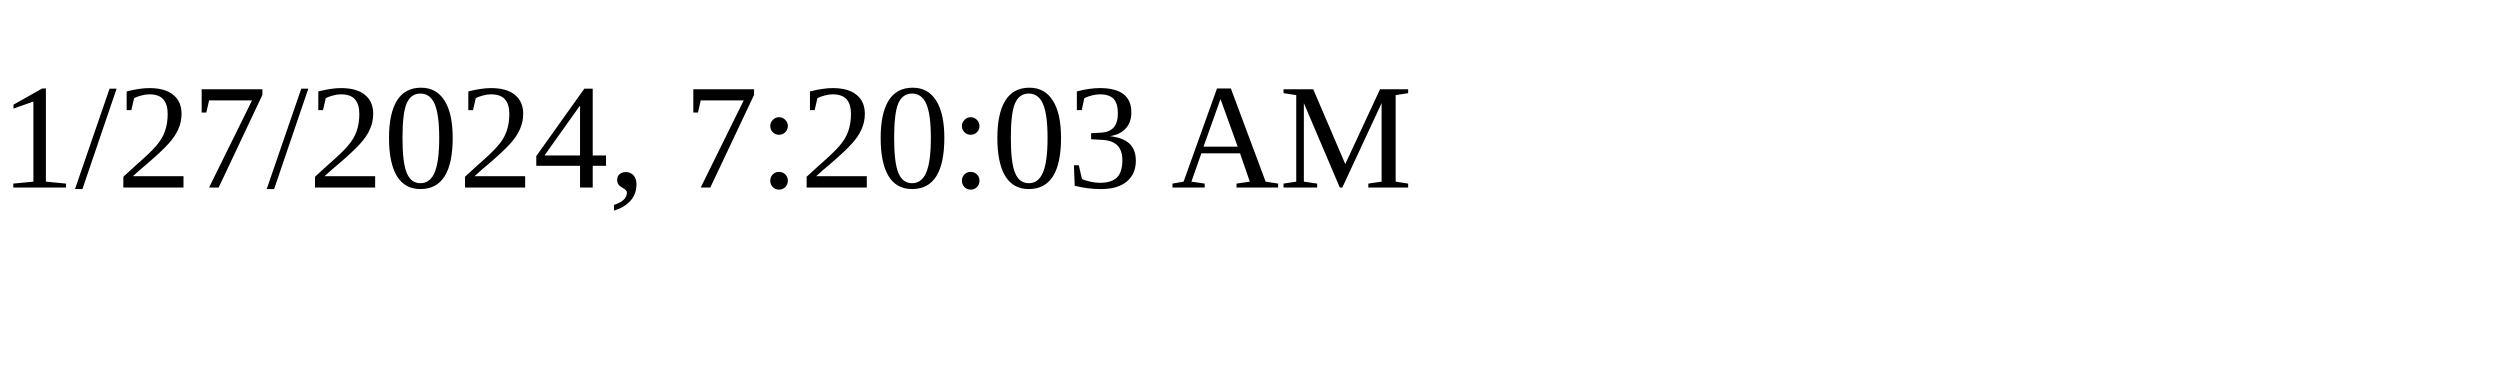
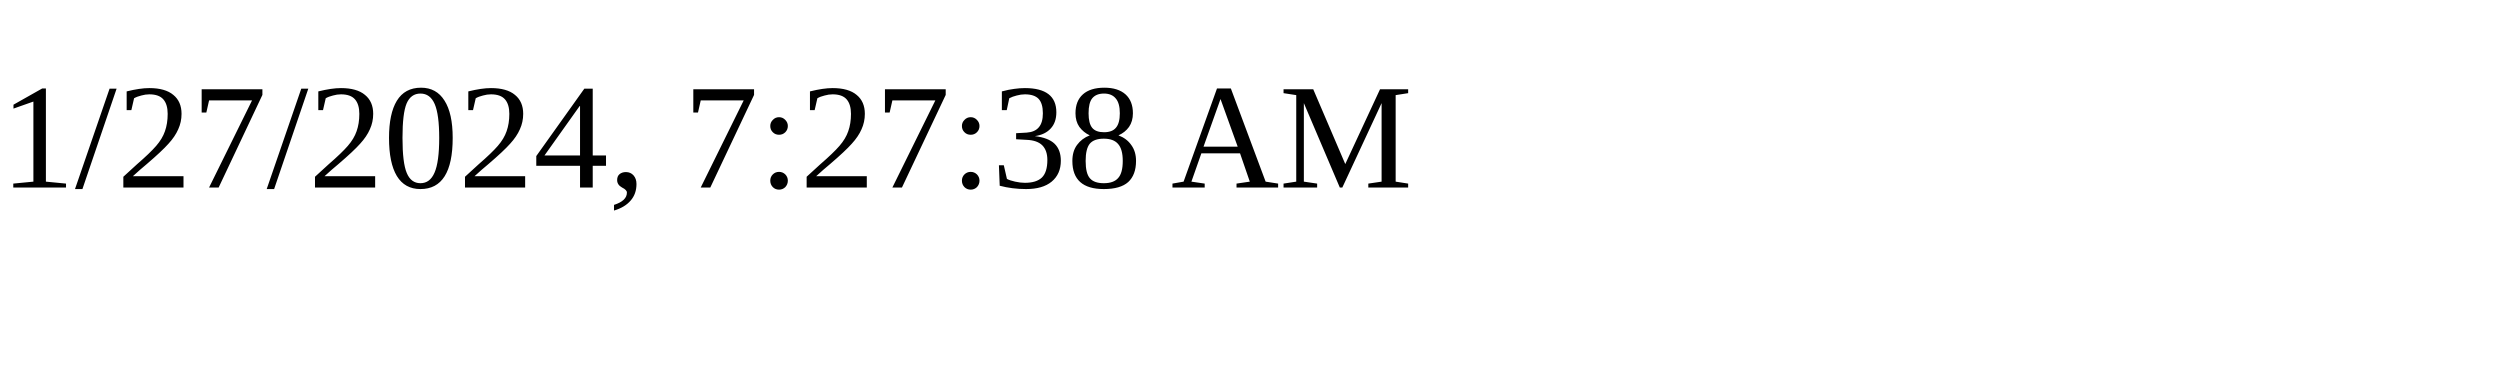
<svg xmlns="http://www.w3.org/2000/svg" height="30" width="200">
-   <text x="0" y="15">1/27/2024, 7:20:03 AM</text>
+   <text x="0" y="15">1/27/2024, 7:27:38 AM</text>
</svg>
